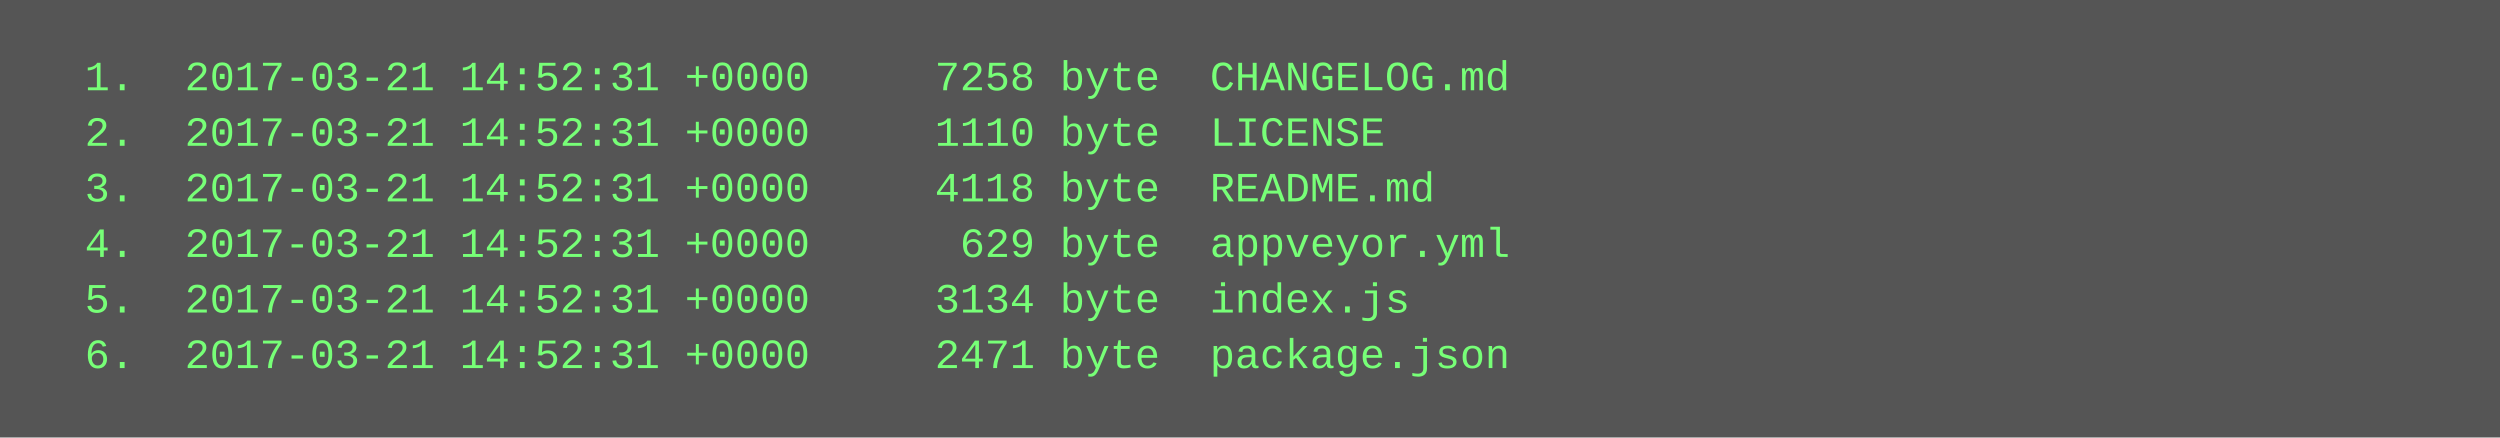
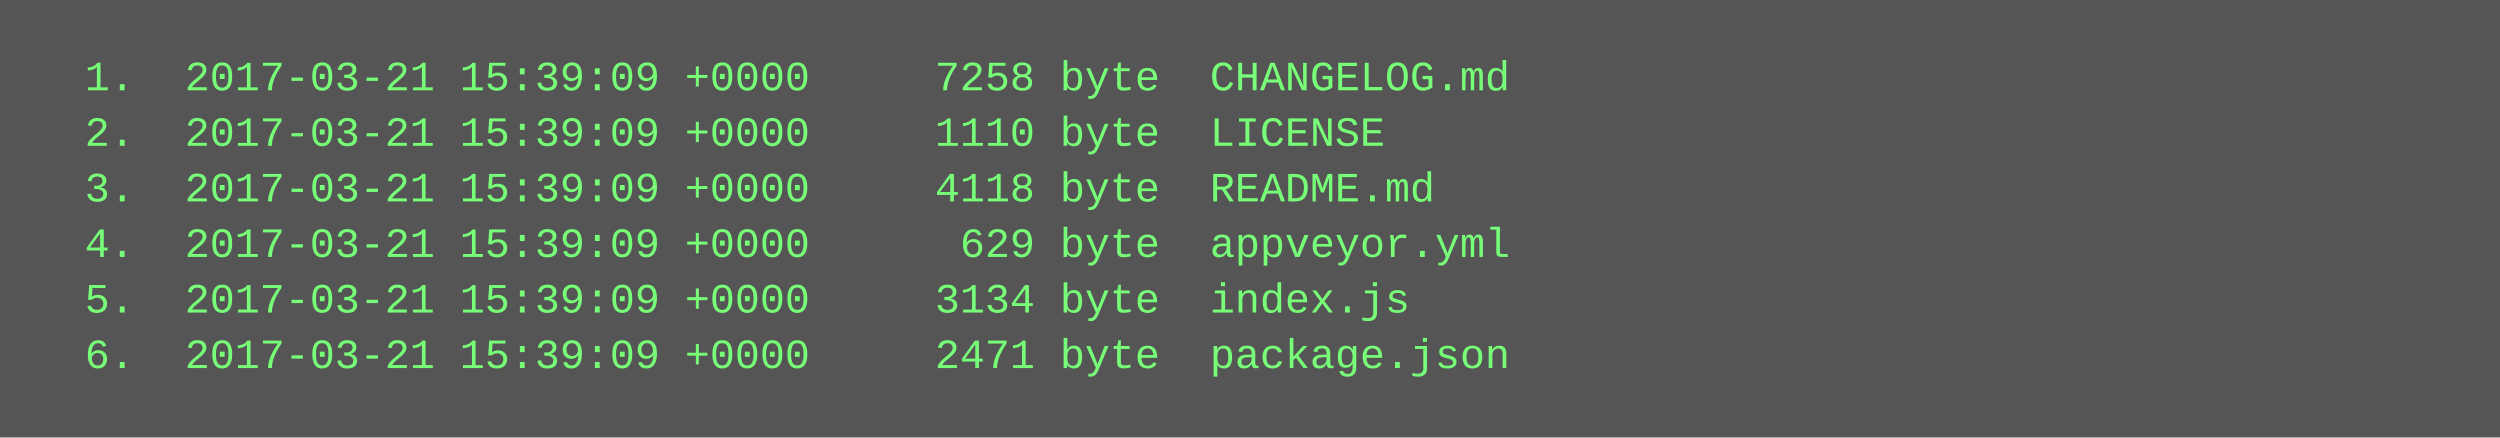
<svg xmlns="http://www.w3.org/2000/svg" height="126" width="720">
  <rect height="126" fill="#555" width="720" />
  <text fill="#7f7" font-family="Courier New" font-size="12" xml:space="preserve">
-     <tspan x="10" y="26">  1.  2017-03-21 14:52:31 +0000     7258 byte  CHANGELOG.md</tspan>
-     <tspan x="10" y="42">  2.  2017-03-21 14:52:31 +0000     1110 byte  LICENSE</tspan>
-     <tspan x="10" y="58">  3.  2017-03-21 14:52:31 +0000     4118 byte  README.md</tspan>
-     <tspan x="10" y="74">  4.  2017-03-21 14:52:31 +0000      629 byte  appveyor.yml</tspan>
-     <tspan x="10" y="90">  5.  2017-03-21 14:52:31 +0000     3134 byte  index.js</tspan>
-     <tspan x="10" y="106">  6.  2017-03-21 14:52:31 +0000     2471 byte  package.json</tspan>
+     <tspan x="10" y="26">  1.  2017-03-21 15:39:09 +0000     7258 byte  CHANGELOG.md</tspan>
+     <tspan x="10" y="42">  2.  2017-03-21 15:39:09 +0000     1110 byte  LICENSE</tspan>
+     <tspan x="10" y="58">  3.  2017-03-21 15:39:09 +0000     4118 byte  README.md</tspan>
+     <tspan x="10" y="74">  4.  2017-03-21 15:39:09 +0000      629 byte  appveyor.yml</tspan>
+     <tspan x="10" y="90">  5.  2017-03-21 15:39:09 +0000     3134 byte  index.js</tspan>
+     <tspan x="10" y="106">  6.  2017-03-21 15:39:09 +0000     2471 byte  package.json</tspan>
  </text>
</svg>
